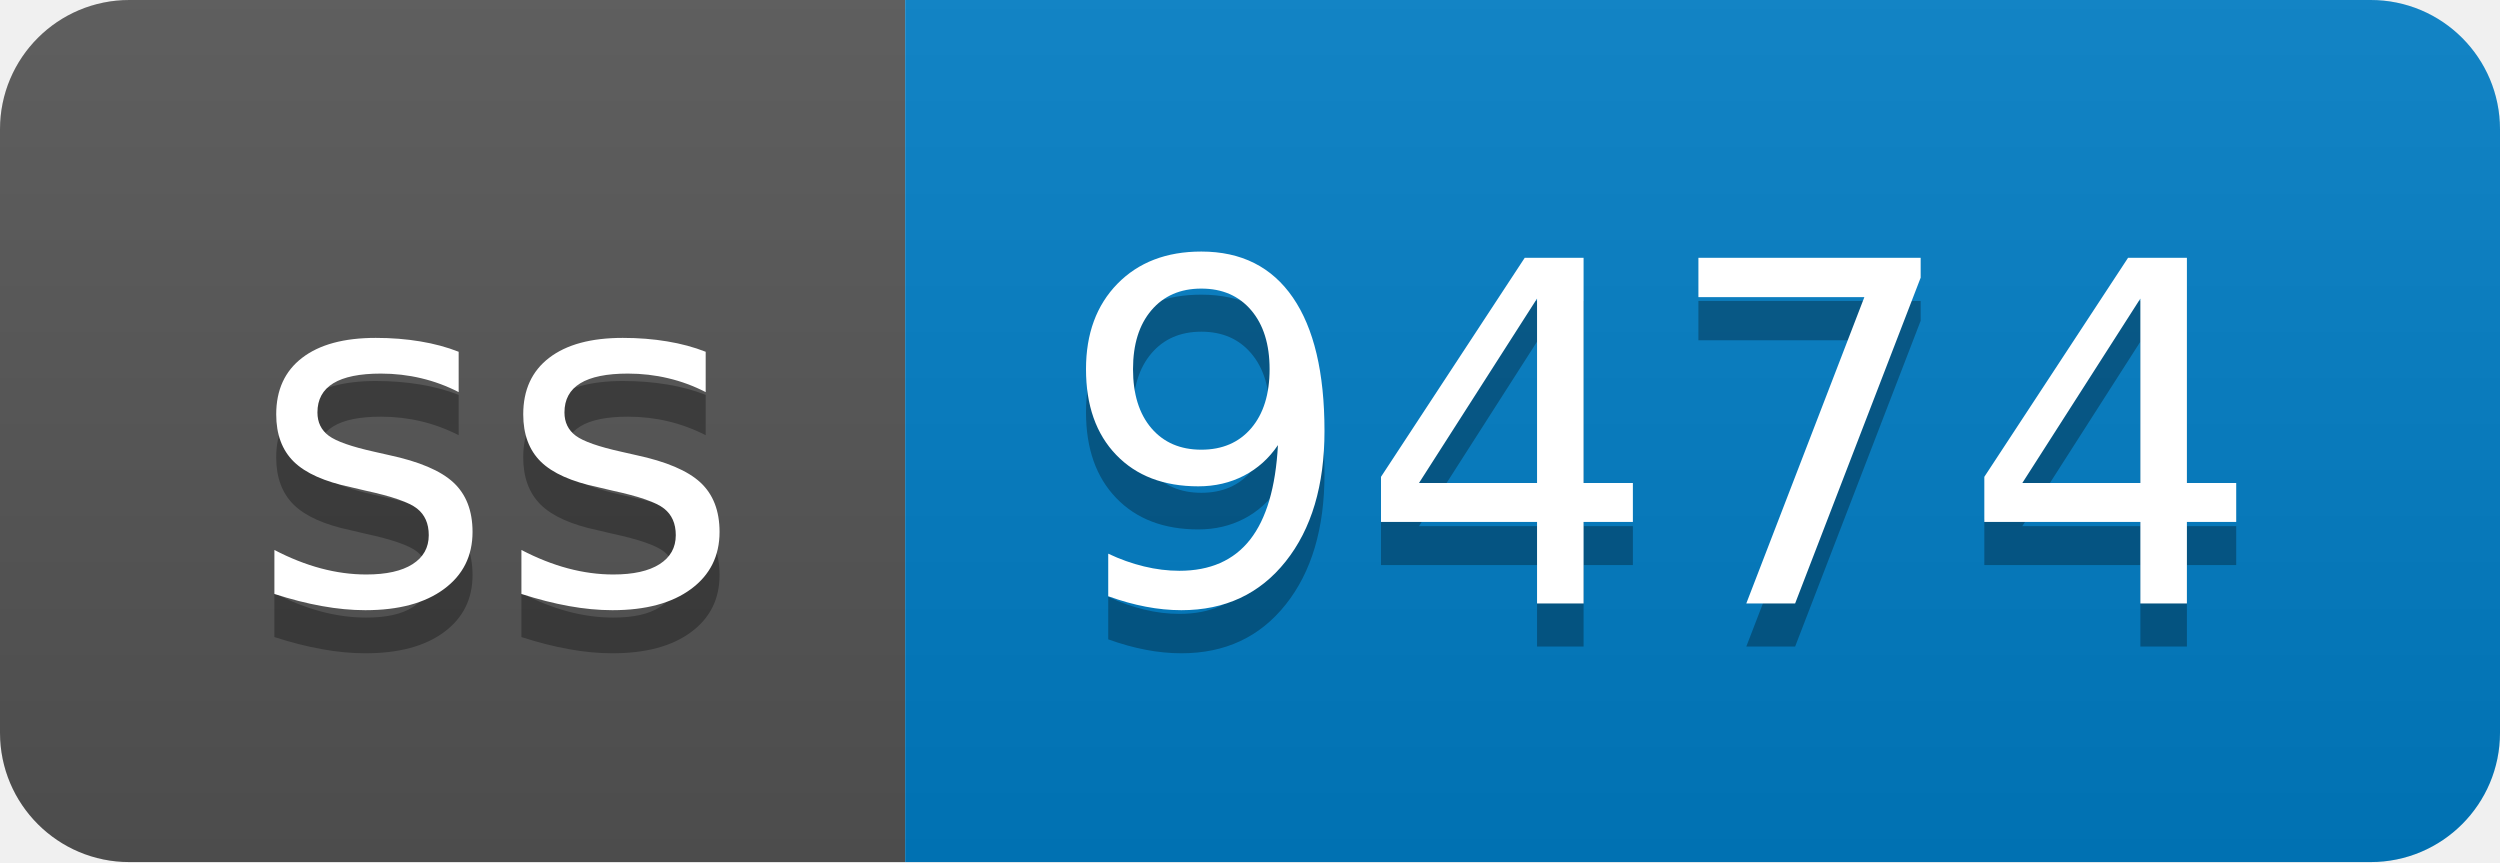
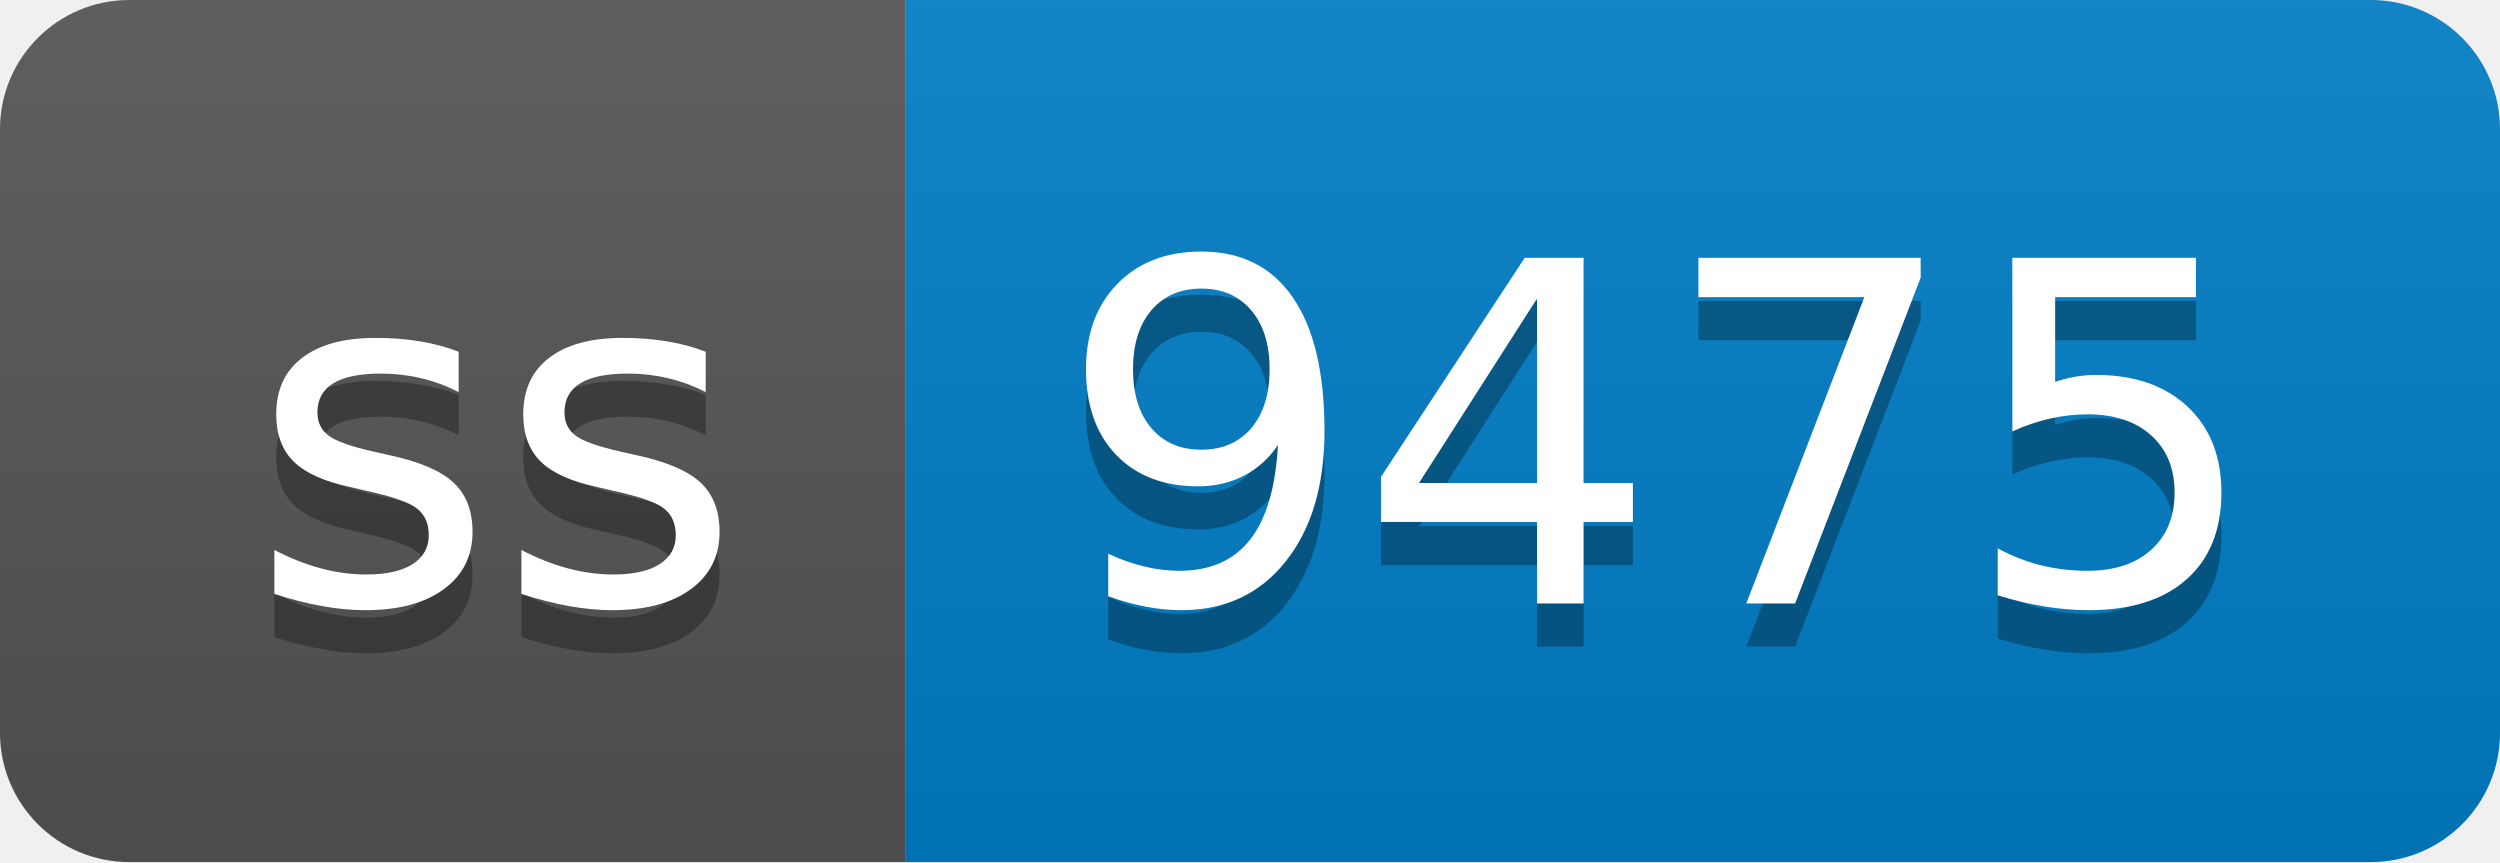
- <svg xmlns="http://www.w3.org/2000/svg" width="58" height="20" role="img" aria-label="ss: 9474">
+ <svg xmlns="http://www.w3.org/2000/svg" width="58" height="20" role="img" aria-label="ss: 9475">
  <linearGradient id="s" x2="0" y2="100%">
    <stop offset="0" stop-color="#bbb" stop-opacity=".1" />
    <stop offset="1" stop-opacity=".1" />
  </linearGradient>
  <clipPath id="r">
    <rect width="58" height="20" rx="3" fill="#fff" />
  </clipPath>
  <g clip-path="url(#r)">
    <rect width="21" height="20" fill="#555" />
    <rect x="21" width="37" height="20" fill="#007ec6" />
    <rect width="58" height="20" fill="url(#s)" />
  </g>
  <g fill="#fff" text-anchor="middle" font-family="Verdana,Geneva,DejaVu Sans,sans-serif" text-rendering="geometricPrecision" font-size="110">
    <text aria-hidden="true" x="115" y="150" fill="#010101" fill-opacity=".3" transform="scale(.1)" textLength="110">ss</text>
    <text x="115" y="140" transform="scale(.1)" fill="#fff" textLength="110">ss</text>
-     <text aria-hidden="true" x="385" y="150" fill="#010101" fill-opacity=".3" transform="scale(.1)" textLength="270">9474</text>
-     <text x="385" y="140" transform="scale(.1)" fill="#fff" textLength="270">9474</text>
+     <text aria-hidden="true" x="385" y="150" fill="#010101" fill-opacity=".3" transform="scale(.1)" textLength="270">9475</text>
+     <text x="385" y="140" transform="scale(.1)" fill="#fff" textLength="270">9475</text>
  </g>
</svg>
